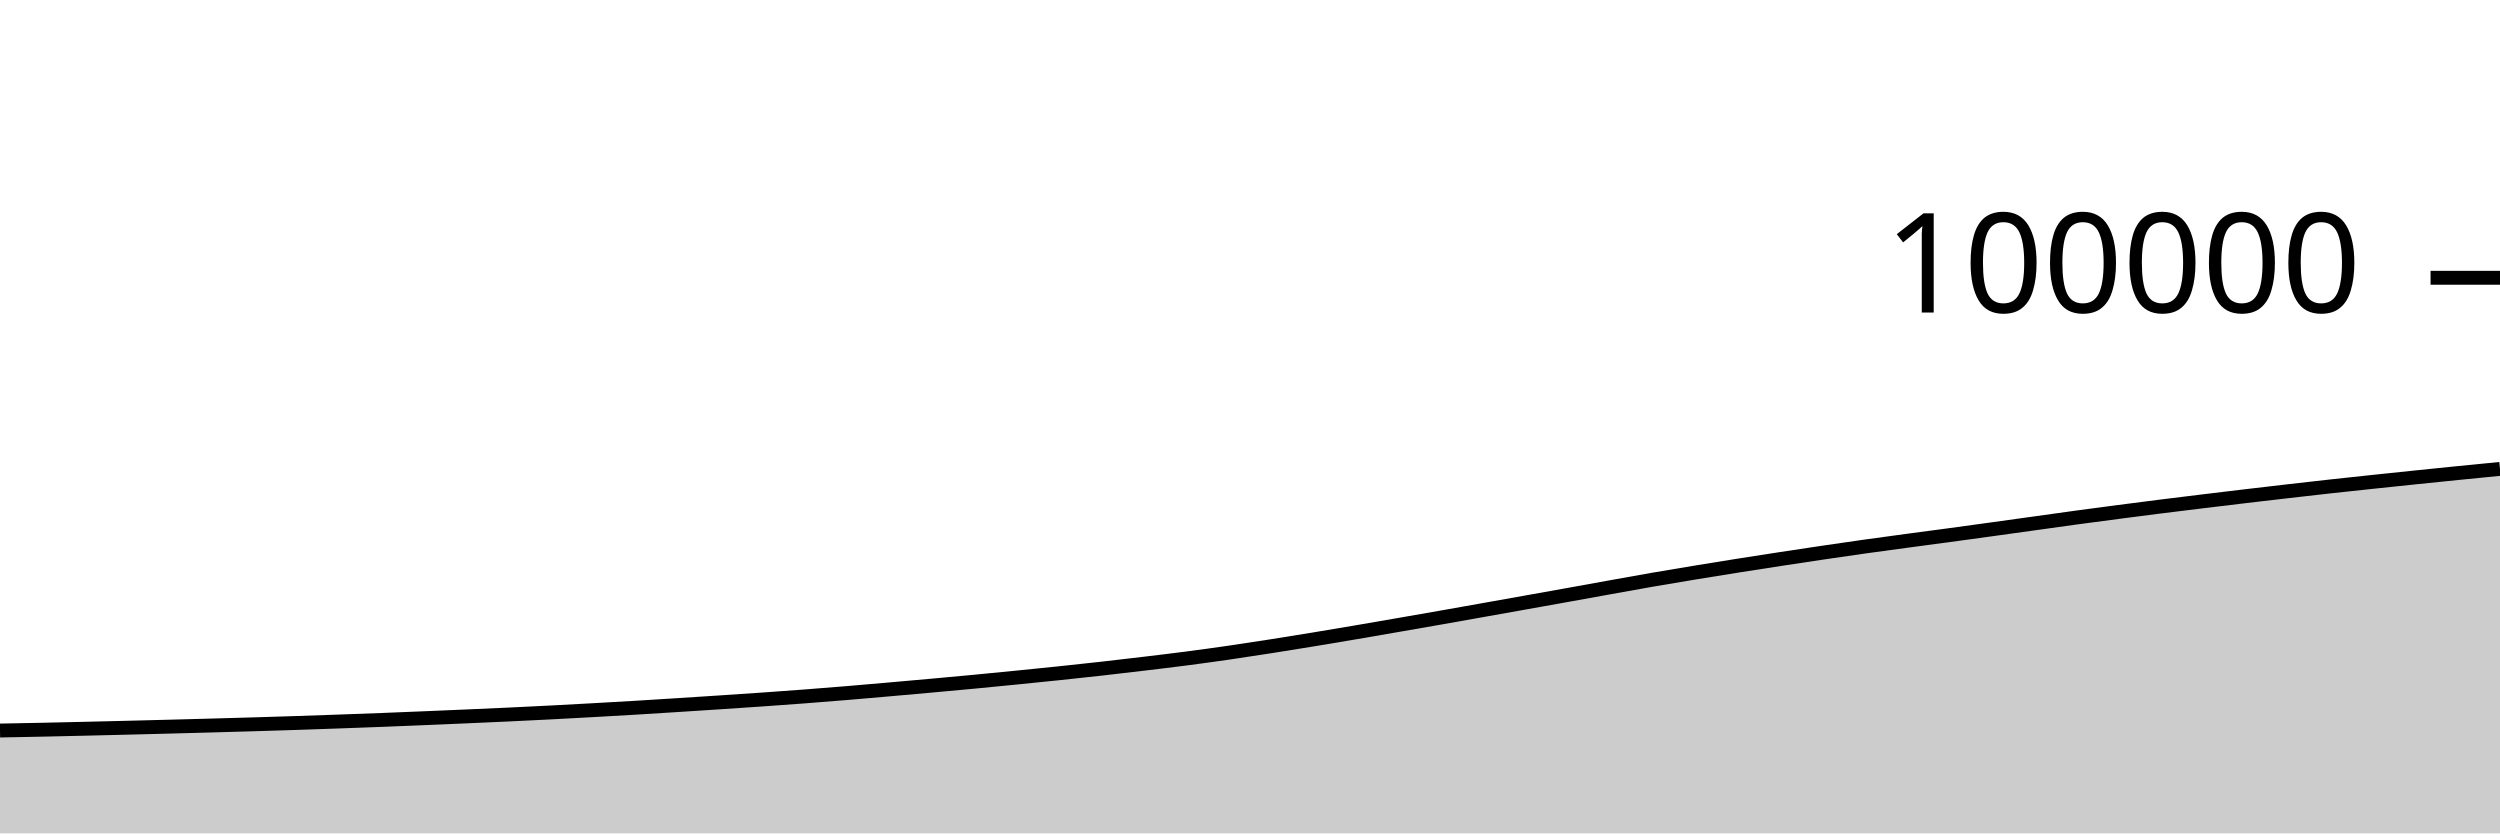
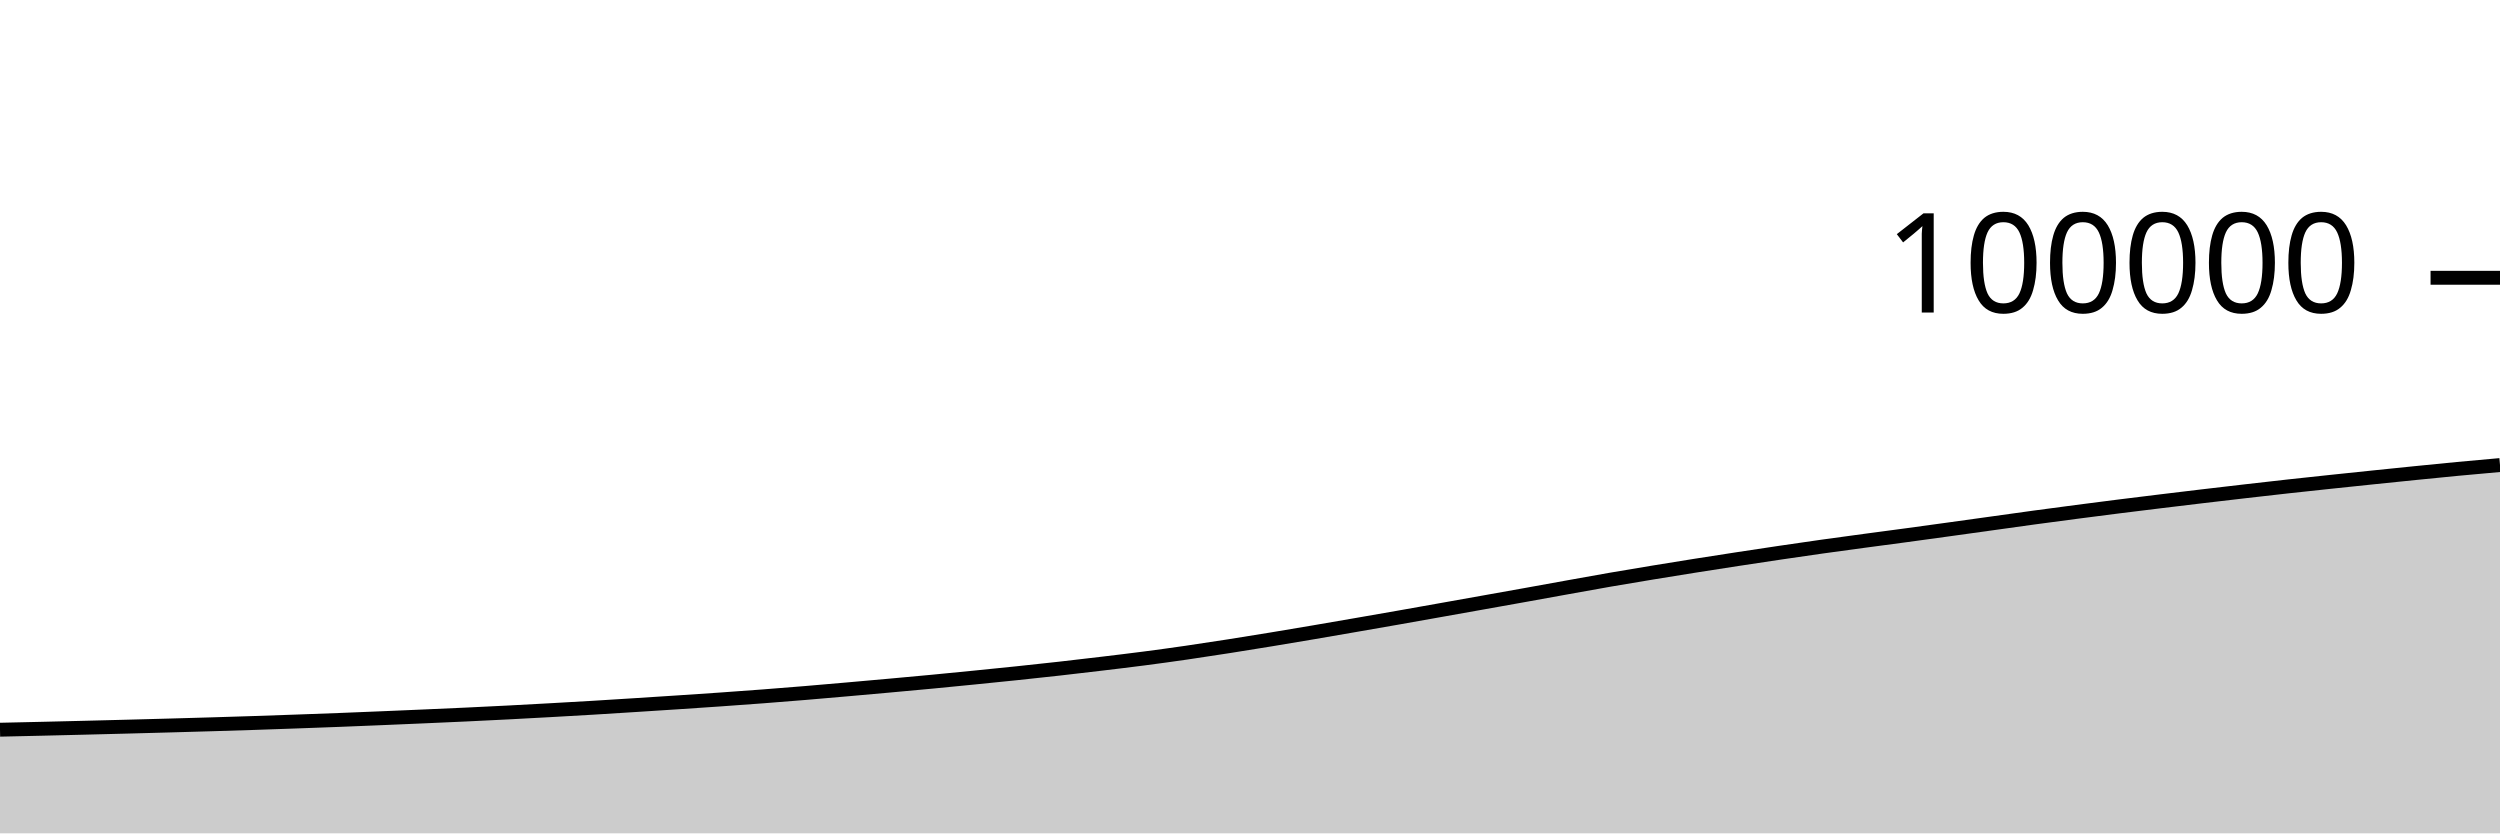
<svg xmlns="http://www.w3.org/2000/svg" viewBox="0 0 180 60">
  <g transform="translate(0,20)">
-     <path class="area" fill="rgba(0, 0, 0, 0.2)" d="M0,32.598C1.017,32.579,2.034,32.56,3.051,32.539C4.068,32.518,5.085,32.494,6.102,32.47C7.119,32.447,8.136,32.421,9.153,32.396C10.169,32.371,11.186,32.345,12.203,32.318C13.22,32.291,14.237,32.264,15.254,32.236C16.271,32.208,17.288,32.18,18.305,32.149C19.322,32.119,20.339,32.088,21.356,32.054C22.373,32.02,23.39,31.984,24.407,31.948C25.424,31.912,26.441,31.875,27.458,31.836C28.475,31.796,29.492,31.754,30.508,31.712C31.525,31.669,32.542,31.627,33.559,31.582C34.576,31.538,35.593,31.494,36.61,31.446C37.627,31.399,38.644,31.349,39.661,31.296C40.678,31.244,41.695,31.188,42.712,31.131C43.729,31.074,44.746,31.017,45.763,30.956C46.78,30.895,47.797,30.829,48.814,30.765C49.831,30.7,50.847,30.635,51.864,30.568C52.881,30.501,53.898,30.434,54.915,30.362C55.932,30.291,56.949,30.217,57.966,30.14C58.983,30.062,60,29.981,61.017,29.897C62.034,29.813,63.051,29.724,64.068,29.634C65.085,29.545,66.102,29.454,67.119,29.362C68.136,29.269,69.153,29.177,70.169,29.081C71.186,28.984,72.203,28.883,73.22,28.782C74.237,28.68,75.254,28.579,76.271,28.472C77.288,28.365,78.305,28.257,79.322,28.142C80.339,28.028,81.356,27.908,82.373,27.786C83.39,27.664,84.407,27.544,85.424,27.411C86.441,27.279,87.458,27.138,88.475,26.991C89.492,26.844,90.508,26.687,91.525,26.528C92.542,26.369,93.559,26.204,94.576,26.037C95.593,25.87,96.61,25.698,97.627,25.525C98.644,25.352,99.661,25.175,100.678,24.999C101.695,24.822,102.712,24.646,103.729,24.467C104.746,24.288,105.763,24.106,106.78,23.925C107.797,23.744,108.814,23.563,109.831,23.381C110.847,23.2,111.864,23.019,112.881,22.836C113.898,22.653,114.915,22.467,115.932,22.284C116.949,22.101,117.966,21.916,118.983,21.739C120,21.563,121.017,21.393,122.034,21.226C123.051,21.058,124.068,20.894,125.085,20.733C126.102,20.572,127.119,20.414,128.136,20.258C129.153,20.102,130.169,19.948,131.186,19.798C132.203,19.647,133.22,19.499,134.237,19.356C135.254,19.213,136.271,19.076,137.288,18.939C138.305,18.801,139.322,18.67,140.339,18.532C141.356,18.394,142.373,18.254,143.39,18.113C144.407,17.973,145.424,17.83,146.441,17.689C147.458,17.547,148.475,17.403,149.492,17.264C150.508,17.126,151.525,16.991,152.542,16.858C153.559,16.725,154.576,16.594,155.593,16.466C156.61,16.338,157.627,16.214,158.644,16.09C159.661,15.966,160.678,15.843,161.695,15.723C162.712,15.602,163.729,15.484,164.746,15.367C165.763,15.25,166.78,15.133,167.797,15.021C168.814,14.908,169.831,14.801,170.847,14.693C171.864,14.585,172.881,14.479,173.898,14.374C174.915,14.269,175.932,14.165,176.949,14.062C177.966,13.96,178.983,13.86,180,13.76L180,40C178.983,40,177.966,40,176.949,40C175.932,40,174.915,40,173.898,40C172.881,40,171.864,40,170.847,40C169.831,40,168.814,40,167.797,40C166.78,40,165.763,40,164.746,40C163.729,40,162.712,40,161.695,40C160.678,40,159.661,40,158.644,40C157.627,40,156.61,40,155.593,40C154.576,40,153.559,40,152.542,40C151.525,40,150.508,40,149.492,40C148.475,40,147.458,40,146.441,40C145.424,40,144.407,40,143.39,40C142.373,40,141.356,40,140.339,40C139.322,40,138.305,40,137.288,40C136.271,40,135.254,40,134.237,40C133.22,40,132.203,40,131.186,40C130.169,40,129.153,40,128.136,40C127.119,40,126.102,40,125.085,40C124.068,40,123.051,40,122.034,40C121.017,40,120,40,118.983,40C117.966,40,116.949,40,115.932,40C114.915,40,113.898,40,112.881,40C111.864,40,110.847,40,109.831,40C108.814,40,107.797,40,106.78,40C105.763,40,104.746,40,103.729,40C102.712,40,101.695,40,100.678,40C99.661,40,98.644,40,97.627,40C96.61,40,95.593,40,94.576,40C93.559,40,92.542,40,91.525,40C90.508,40,89.492,40,88.475,40C87.458,40,86.441,40,85.424,40C84.407,40,83.39,40,82.373,40C81.356,40,80.339,40,79.322,40C78.305,40,77.288,40,76.271,40C75.254,40,74.237,40,73.22,40C72.203,40,71.186,40,70.169,40C69.153,40,68.136,40,67.119,40C66.102,40,65.085,40,64.068,40C63.051,40,62.034,40,61.017,40C60,40,58.983,40,57.966,40C56.949,40,55.932,40,54.915,40C53.898,40,52.881,40,51.864,40C50.847,40,49.831,40,48.814,40C47.797,40,46.78,40,45.763,40C44.746,40,43.729,40,42.712,40C41.695,40,40.678,40,39.661,40C38.644,40,37.627,40,36.61,40C35.593,40,34.576,40,33.559,40C32.542,40,31.525,40,30.508,40C29.492,40,28.475,40,27.458,40C26.441,40,25.424,40,24.407,40C23.39,40,22.373,40,21.356,40C20.339,40,19.322,40,18.305,40C17.288,40,16.271,40,15.254,40C14.237,40,13.22,40,12.203,40C11.186,40,10.169,40,9.153,40C8.136,40,7.119,40,6.102,40C5.085,40,4.068,40,3.051,40C2.034,40,1.017,40,0,40Z" />
-     <path class="line" stroke="black" fill="none" d="M0,32.598C1.017,32.579,2.034,32.56,3.051,32.539C4.068,32.518,5.085,32.494,6.102,32.47C7.119,32.447,8.136,32.421,9.153,32.396C10.169,32.371,11.186,32.345,12.203,32.318C13.22,32.291,14.237,32.264,15.254,32.236C16.271,32.208,17.288,32.18,18.305,32.149C19.322,32.119,20.339,32.088,21.356,32.054C22.373,32.02,23.39,31.984,24.407,31.948C25.424,31.912,26.441,31.875,27.458,31.836C28.475,31.796,29.492,31.754,30.508,31.712C31.525,31.669,32.542,31.627,33.559,31.582C34.576,31.538,35.593,31.494,36.61,31.446C37.627,31.399,38.644,31.349,39.661,31.296C40.678,31.244,41.695,31.188,42.712,31.131C43.729,31.074,44.746,31.017,45.763,30.956C46.78,30.895,47.797,30.829,48.814,30.765C49.831,30.7,50.847,30.635,51.864,30.568C52.881,30.501,53.898,30.434,54.915,30.362C55.932,30.291,56.949,30.217,57.966,30.14C58.983,30.062,60,29.981,61.017,29.897C62.034,29.813,63.051,29.724,64.068,29.634C65.085,29.545,66.102,29.454,67.119,29.362C68.136,29.269,69.153,29.177,70.169,29.081C71.186,28.984,72.203,28.883,73.22,28.782C74.237,28.68,75.254,28.579,76.271,28.472C77.288,28.365,78.305,28.257,79.322,28.142C80.339,28.028,81.356,27.908,82.373,27.786C83.39,27.664,84.407,27.544,85.424,27.411C86.441,27.279,87.458,27.138,88.475,26.991C89.492,26.844,90.508,26.687,91.525,26.528C92.542,26.369,93.559,26.204,94.576,26.037C95.593,25.87,96.61,25.698,97.627,25.525C98.644,25.352,99.661,25.175,100.678,24.999C101.695,24.822,102.712,24.646,103.729,24.467C104.746,24.288,105.763,24.106,106.78,23.925C107.797,23.744,108.814,23.563,109.831,23.381C110.847,23.2,111.864,23.019,112.881,22.836C113.898,22.653,114.915,22.467,115.932,22.284C116.949,22.101,117.966,21.916,118.983,21.739C120,21.563,121.017,21.393,122.034,21.226C123.051,21.058,124.068,20.894,125.085,20.733C126.102,20.572,127.119,20.414,128.136,20.258C129.153,20.102,130.169,19.948,131.186,19.798C132.203,19.647,133.22,19.499,134.237,19.356C135.254,19.213,136.271,19.076,137.288,18.939C138.305,18.801,139.322,18.67,140.339,18.532C141.356,18.394,142.373,18.254,143.39,18.113C144.407,17.973,145.424,17.83,146.441,17.689C147.458,17.547,148.475,17.403,149.492,17.264C150.508,17.126,151.525,16.991,152.542,16.858C153.559,16.725,154.576,16.594,155.593,16.466C156.61,16.338,157.627,16.214,158.644,16.09C159.661,15.966,160.678,15.843,161.695,15.723C162.712,15.602,163.729,15.484,164.746,15.367C165.763,15.25,166.78,15.133,167.797,15.021C168.814,14.908,169.831,14.801,170.847,14.693C171.864,14.585,172.881,14.479,173.898,14.374C174.915,14.269,175.932,14.165,176.949,14.062C177.966,13.96,178.983,13.86,180,13.76" />
+     <path class="area" fill="rgba(0, 0, 0, 0.2)" d="M0,32.539C1.017,32.517,2.034,32.494,3.051,32.47C4.068,32.447,5.085,32.421,6.102,32.396C7.119,32.371,8.136,32.345,9.153,32.318C10.169,32.291,11.186,32.264,12.203,32.236C13.22,32.208,14.237,32.18,15.254,32.149C16.271,32.119,17.288,32.088,18.305,32.054C19.322,32.02,20.339,31.984,21.356,31.948C22.373,31.912,23.39,31.875,24.407,31.836C25.424,31.796,26.441,31.754,27.458,31.712C28.475,31.669,29.492,31.627,30.508,31.582C31.525,31.538,32.542,31.494,33.559,31.446C34.576,31.399,35.593,31.349,36.61,31.296C37.627,31.244,38.644,31.188,39.661,31.131C40.678,31.074,41.695,31.017,42.712,30.956C43.729,30.895,44.746,30.829,45.763,30.765C46.78,30.7,47.797,30.635,48.814,30.568C49.831,30.501,50.847,30.434,51.864,30.362C52.881,30.291,53.898,30.217,54.915,30.14C55.932,30.062,56.949,29.981,57.966,29.897C58.983,29.813,60,29.724,61.017,29.634C62.034,29.545,63.051,29.454,64.068,29.362C65.085,29.269,66.102,29.177,67.119,29.081C68.136,28.984,69.153,28.883,70.169,28.782C71.186,28.68,72.203,28.579,73.22,28.472C74.237,28.365,75.254,28.257,76.271,28.142C77.288,28.028,78.305,27.908,79.322,27.786C80.339,27.664,81.356,27.544,82.373,27.411C83.39,27.279,84.407,27.138,85.424,26.991C86.441,26.844,87.458,26.687,88.475,26.528C89.492,26.369,90.508,26.204,91.525,26.037C92.542,25.87,93.559,25.698,94.576,25.525C95.593,25.352,96.61,25.175,97.627,24.999C98.644,24.822,99.661,24.646,100.678,24.467C101.695,24.288,102.712,24.106,103.729,23.925C104.746,23.744,105.763,23.563,106.78,23.381C107.797,23.2,108.814,23.019,109.831,22.836C110.847,22.653,111.864,22.467,112.881,22.284C113.898,22.101,114.915,21.916,115.932,21.739C116.949,21.563,117.966,21.393,118.983,21.226C120,21.058,121.017,20.894,122.034,20.733C123.051,20.572,124.068,20.414,125.085,20.258C126.102,20.102,127.119,19.948,128.136,19.798C129.153,19.647,130.169,19.499,131.186,19.356C132.203,19.213,133.22,19.076,134.237,18.939C135.254,18.801,136.271,18.67,137.288,18.532C138.305,18.394,139.322,18.254,140.339,18.113C141.356,17.973,142.373,17.83,143.39,17.689C144.407,17.547,145.424,17.403,146.441,17.264C147.458,17.126,148.475,16.991,149.492,16.858C150.508,16.725,151.525,16.594,152.542,16.466C153.559,16.338,154.576,16.214,155.593,16.09C156.61,15.966,157.627,15.843,158.644,15.723C159.661,15.602,160.678,15.484,161.695,15.367C162.712,15.25,163.729,15.133,164.746,15.021C165.763,14.908,166.78,14.801,167.797,14.693C168.814,14.585,169.831,14.479,170.847,14.374C171.864,14.269,172.881,14.165,173.898,14.062C174.915,13.96,175.932,13.856,176.949,13.76C177.966,13.663,178.983,13.574,180,13.484L180,40C178.983,40,177.966,40,176.949,40C175.932,40,174.915,40,173.898,40C172.881,40,171.864,40,170.847,40C169.831,40,168.814,40,167.797,40C166.78,40,165.763,40,164.746,40C163.729,40,162.712,40,161.695,40C160.678,40,159.661,40,158.644,40C157.627,40,156.61,40,155.593,40C154.576,40,153.559,40,152.542,40C151.525,40,150.508,40,149.492,40C148.475,40,147.458,40,146.441,40C145.424,40,144.407,40,143.39,40C142.373,40,141.356,40,140.339,40C139.322,40,138.305,40,137.288,40C136.271,40,135.254,40,134.237,40C133.22,40,132.203,40,131.186,40C130.169,40,129.153,40,128.136,40C127.119,40,126.102,40,125.085,40C124.068,40,123.051,40,122.034,40C121.017,40,120,40,118.983,40C117.966,40,116.949,40,115.932,40C114.915,40,113.898,40,112.881,40C111.864,40,110.847,40,109.831,40C108.814,40,107.797,40,106.78,40C105.763,40,104.746,40,103.729,40C102.712,40,101.695,40,100.678,40C99.661,40,98.644,40,97.627,40C96.61,40,95.593,40,94.576,40C93.559,40,92.542,40,91.525,40C90.508,40,89.492,40,88.475,40C87.458,40,86.441,40,85.424,40C84.407,40,83.39,40,82.373,40C81.356,40,80.339,40,79.322,40C78.305,40,77.288,40,76.271,40C75.254,40,74.237,40,73.22,40C72.203,40,71.186,40,70.169,40C69.153,40,68.136,40,67.119,40C66.102,40,65.085,40,64.068,40C63.051,40,62.034,40,61.017,40C60,40,58.983,40,57.966,40C56.949,40,55.932,40,54.915,40C53.898,40,52.881,40,51.864,40C50.847,40,49.831,40,48.814,40C47.797,40,46.78,40,45.763,40C44.746,40,43.729,40,42.712,40C41.695,40,40.678,40,39.661,40C38.644,40,37.627,40,36.61,40C35.593,40,34.576,40,33.559,40C32.542,40,31.525,40,30.508,40C29.492,40,28.475,40,27.458,40C26.441,40,25.424,40,24.407,40C23.39,40,22.373,40,21.356,40C20.339,40,19.322,40,18.305,40C17.288,40,16.271,40,15.254,40C14.237,40,13.22,40,12.203,40C11.186,40,10.169,40,9.153,40C8.136,40,7.119,40,6.102,40C5.085,40,4.068,40,3.051,40C2.034,40,1.017,40,0,40Z" />
+     <path class="line" stroke="black" fill="none" d="M0,32.539C1.017,32.517,2.034,32.494,3.051,32.47C4.068,32.447,5.085,32.421,6.102,32.396C7.119,32.371,8.136,32.345,9.153,32.318C10.169,32.291,11.186,32.264,12.203,32.236C13.22,32.208,14.237,32.18,15.254,32.149C16.271,32.119,17.288,32.088,18.305,32.054C19.322,32.02,20.339,31.984,21.356,31.948C22.373,31.912,23.39,31.875,24.407,31.836C25.424,31.796,26.441,31.754,27.458,31.712C28.475,31.669,29.492,31.627,30.508,31.582C31.525,31.538,32.542,31.494,33.559,31.446C34.576,31.399,35.593,31.349,36.61,31.296C37.627,31.244,38.644,31.188,39.661,31.131C40.678,31.074,41.695,31.017,42.712,30.956C43.729,30.895,44.746,30.829,45.763,30.765C46.78,30.7,47.797,30.635,48.814,30.568C49.831,30.501,50.847,30.434,51.864,30.362C52.881,30.291,53.898,30.217,54.915,30.14C55.932,30.062,56.949,29.981,57.966,29.897C58.983,29.813,60,29.724,61.017,29.634C62.034,29.545,63.051,29.454,64.068,29.362C65.085,29.269,66.102,29.177,67.119,29.081C68.136,28.984,69.153,28.883,70.169,28.782C71.186,28.68,72.203,28.579,73.22,28.472C74.237,28.365,75.254,28.257,76.271,28.142C77.288,28.028,78.305,27.908,79.322,27.786C80.339,27.664,81.356,27.544,82.373,27.411C83.39,27.279,84.407,27.138,85.424,26.991C86.441,26.844,87.458,26.687,88.475,26.528C89.492,26.369,90.508,26.204,91.525,26.037C92.542,25.87,93.559,25.698,94.576,25.525C95.593,25.352,96.61,25.175,97.627,24.999C98.644,24.822,99.661,24.646,100.678,24.467C101.695,24.288,102.712,24.106,103.729,23.925C104.746,23.744,105.763,23.563,106.78,23.381C107.797,23.2,108.814,23.019,109.831,22.836C110.847,22.653,111.864,22.467,112.881,22.284C113.898,22.101,114.915,21.916,115.932,21.739C116.949,21.563,117.966,21.393,118.983,21.226C120,21.058,121.017,20.894,122.034,20.733C123.051,20.572,124.068,20.414,125.085,20.258C126.102,20.102,127.119,19.948,128.136,19.798C129.153,19.647,130.169,19.499,131.186,19.356C132.203,19.213,133.22,19.076,134.237,18.939C135.254,18.801,136.271,18.67,137.288,18.532C138.305,18.394,139.322,18.254,140.339,18.113C141.356,17.973,142.373,17.83,143.39,17.689C144.407,17.547,145.424,17.403,146.441,17.264C147.458,17.126,148.475,16.991,149.492,16.858C150.508,16.725,151.525,16.594,152.542,16.466C153.559,16.338,154.576,16.214,155.593,16.09C156.61,15.966,157.627,15.843,158.644,15.723C159.661,15.602,160.678,15.484,161.695,15.367C162.712,15.25,163.729,15.133,164.746,15.021C165.763,14.908,166.78,14.801,167.797,14.693C168.814,14.585,169.831,14.479,170.847,14.374C171.864,14.269,172.881,14.165,173.898,14.062C174.915,13.96,175.932,13.856,176.949,13.76C177.966,13.663,178.983,13.574,180,13.484" />
    <path class="axis-ceiling" stroke-width="1" stroke="black" fill="none" d="M175,0L180,0" />
    <text class="axis-ceiling-label" font-family="sans-serif" text-anchor="end" font-size="10px" x="170" y="2.5">100000</text>
  </g>
</svg>
